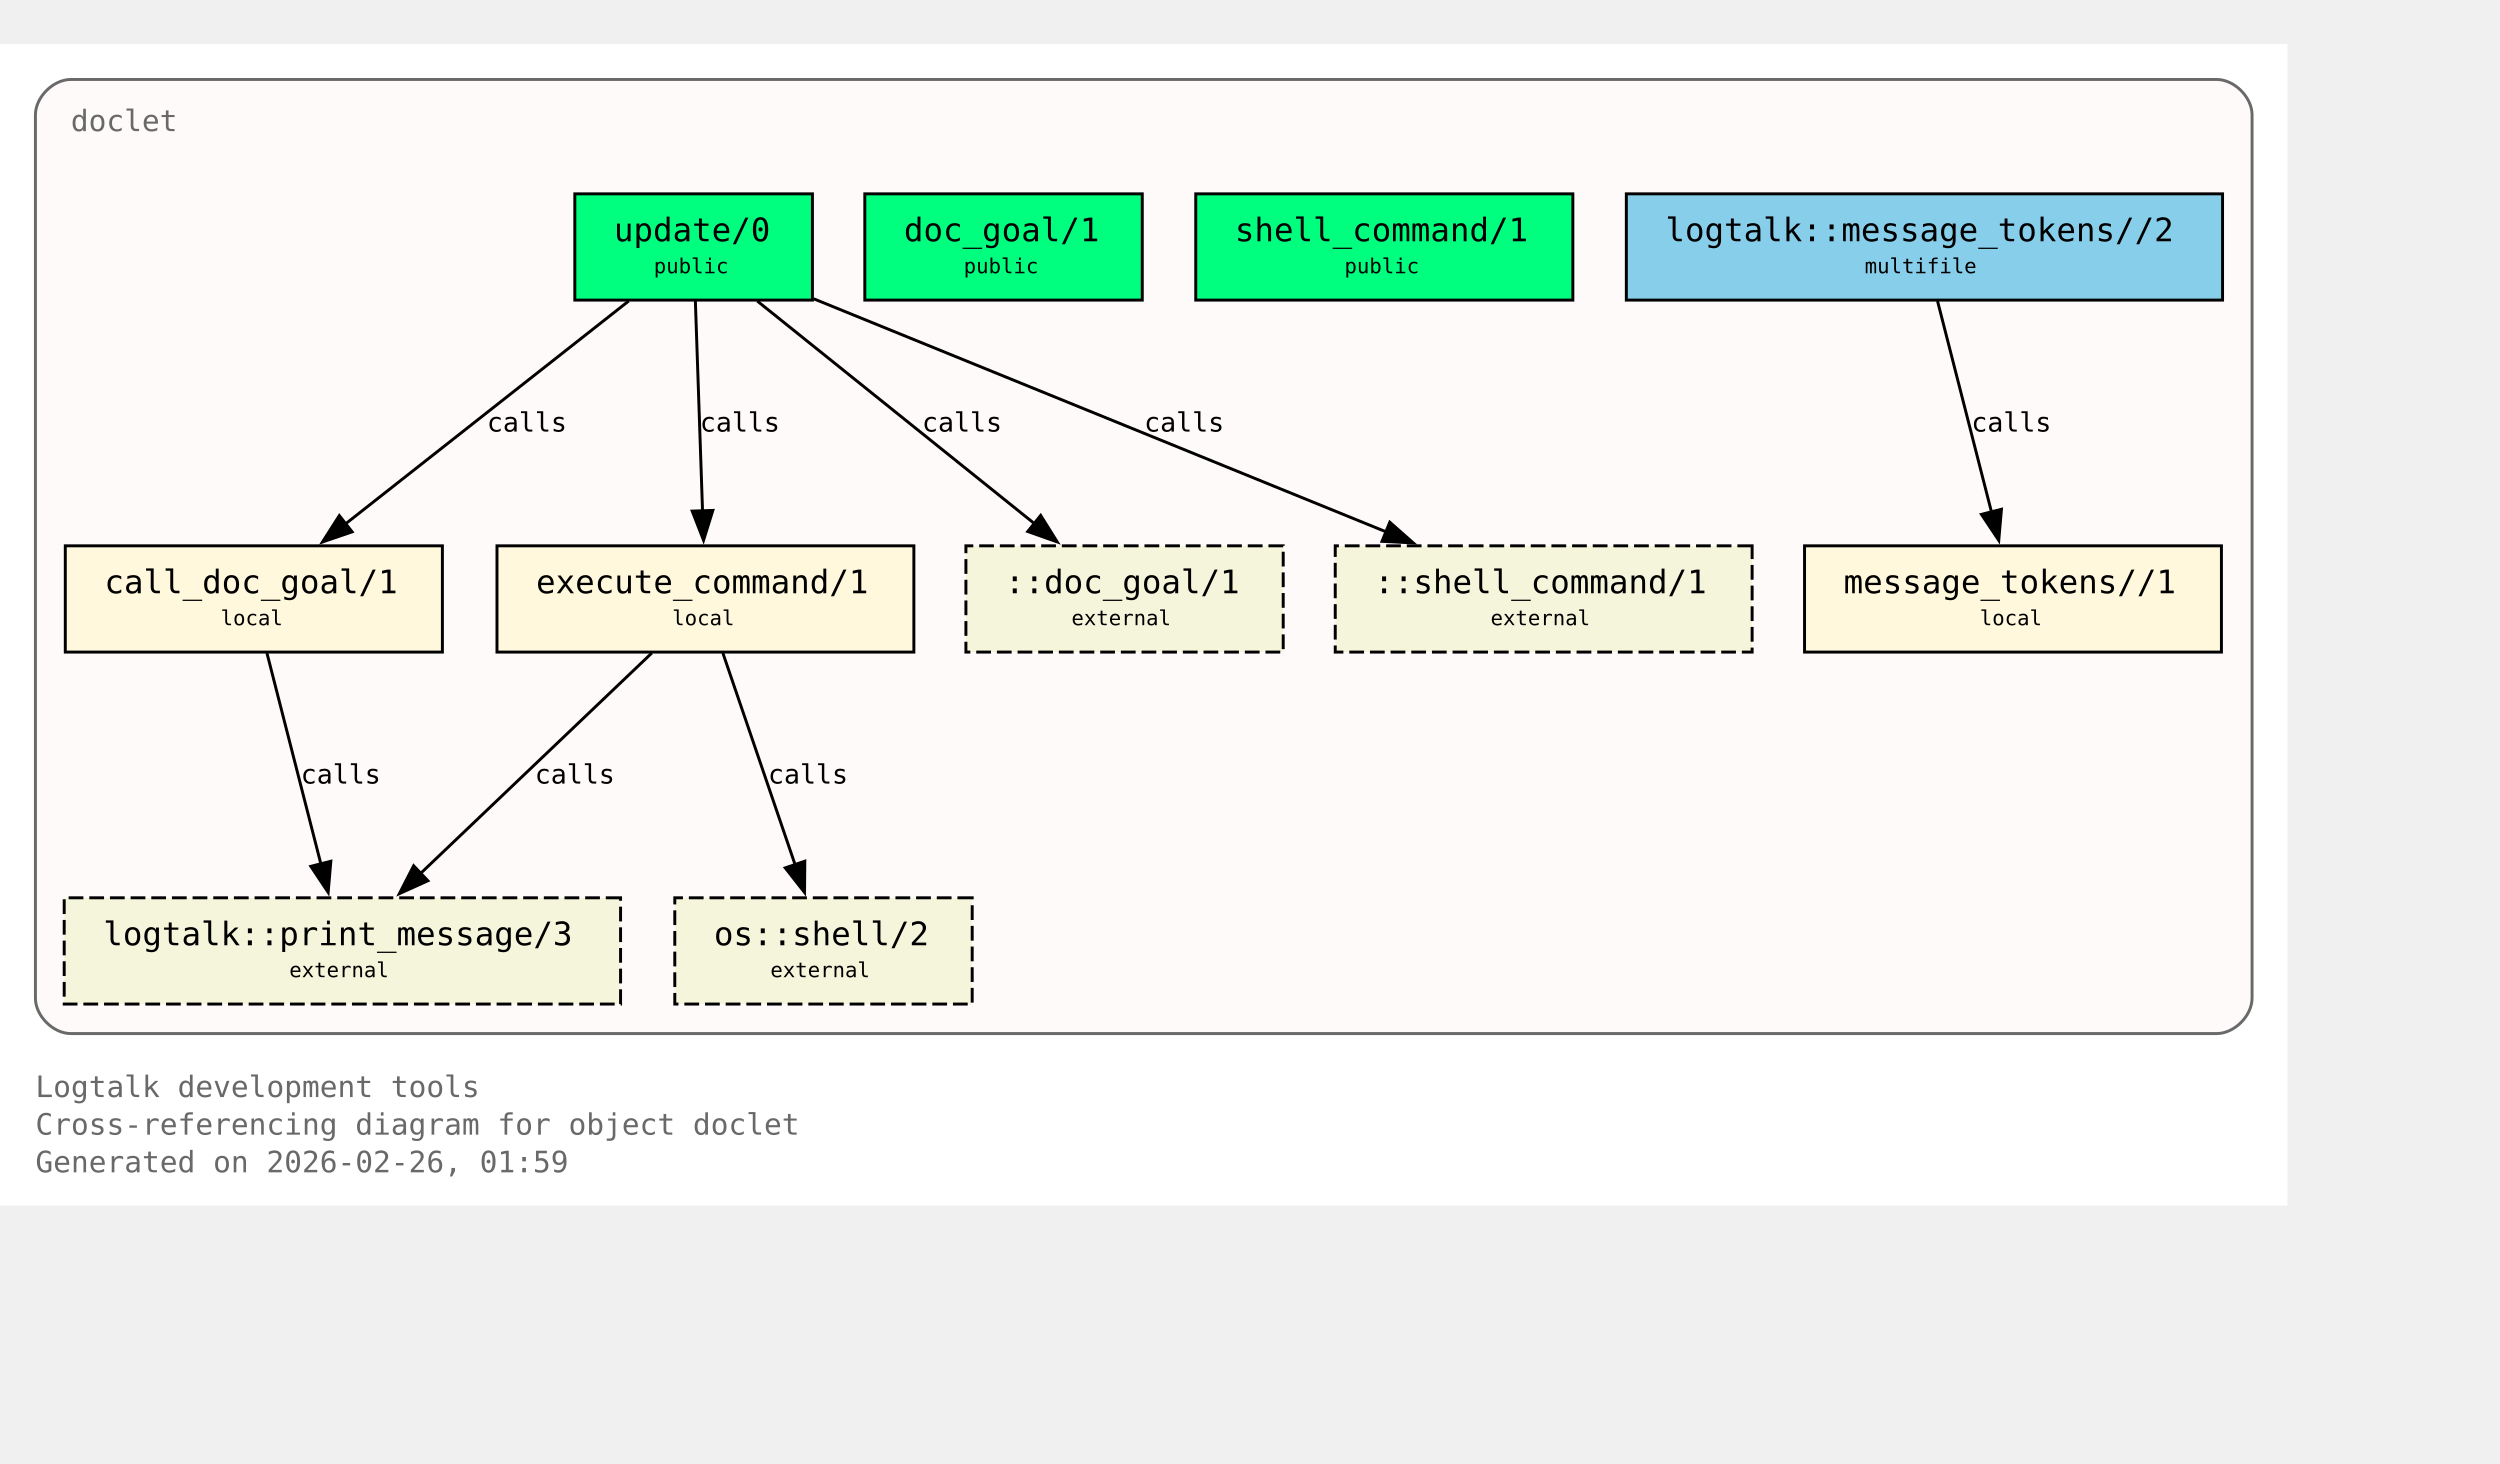
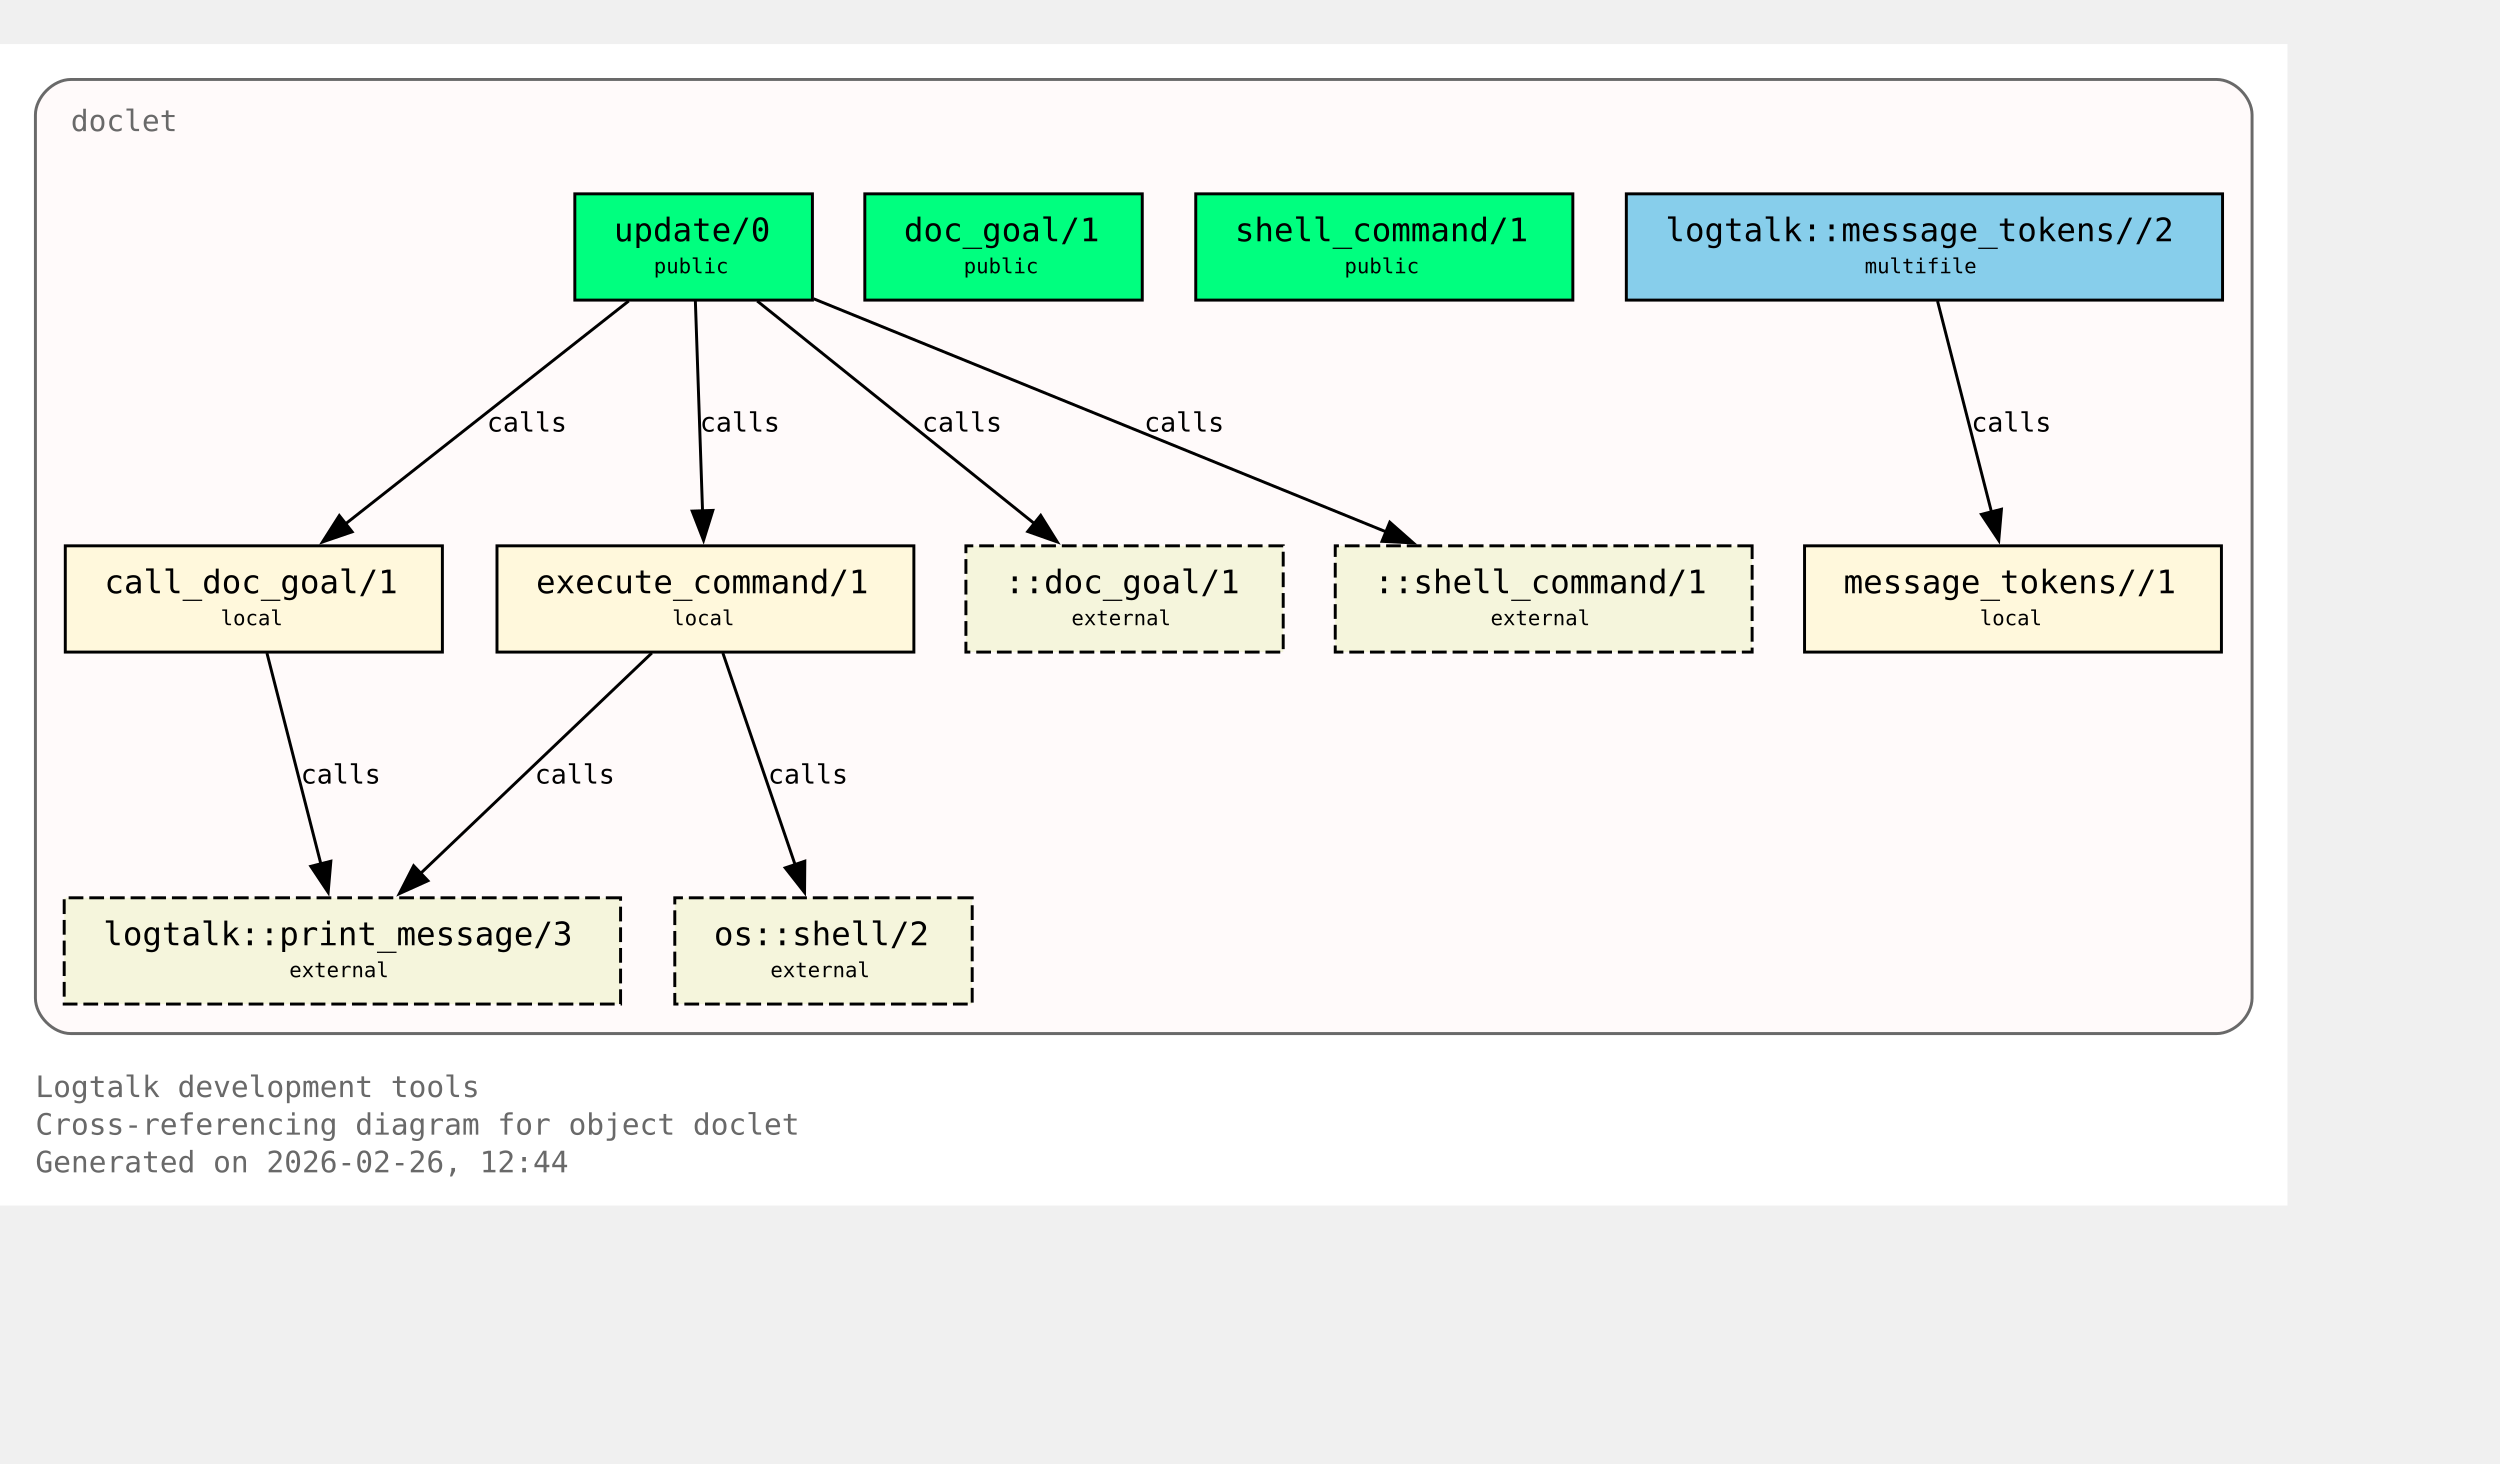
<svg xmlns="http://www.w3.org/2000/svg" xmlns:xlink="http://www.w3.org/1999/xlink" width="919pt" height="538pt" viewBox="72.00 72.00 847.00 466.00">
  <g id="graph0" class="graph" transform="scale(1 1) rotate(0) translate(76 461.5)">
    <polygon fill="white" stroke="none" points="-4,4 -4,-389.5 771,-389.5 771,4 -4,4" />
    <text xml:space="preserve" text-anchor="start" x="8" y="-32.75" font-family="Monospace" font-size="10.00" fill="dimgray">Logtalk development tools</text>
    <text xml:space="preserve" text-anchor="start" x="8" y="-20" font-family="Monospace" font-size="10.00" fill="dimgray">Cross-referencing diagram for object doclet</text>
-     <text xml:space="preserve" text-anchor="start" x="8" y="-7.25" font-family="Monospace" font-size="10.00" fill="dimgray">Generated on 2026-02-26, 01:59</text>
+     <text xml:space="preserve" text-anchor="start" x="8" y="-7.25" font-family="Monospace" font-size="10.00" fill="dimgray">Generated on 2026-02-26, 12:44</text>
    <g id="clust1" class="cluster">
      <g id="a_clust1">
        <a xlink:title="doclet">
          <path fill="snow" stroke="dimgray" d="M20,-54.25C20,-54.25 747,-54.25 747,-54.25 753,-54.25 759,-60.25 759,-66.25 759,-66.25 759,-365.5 759,-365.5 759,-371.5 753,-377.5 747,-377.5 747,-377.5 20,-377.5 20,-377.5 14,-377.5 8,-371.5 8,-365.5 8,-365.5 8,-66.25 8,-66.25 8,-60.25 14,-54.25 20,-54.25" />
          <g id="a_clust1_0">
-             <a xlink:href="https://github.com/LogtalkDotOrg/logtalk3/tree/2a44deed89d2925216f0af64252473499b28fe9b/tools/doclet/doclet.lgt#L22" xlink:title="https://github.com/LogtalkDotOrg/logtalk3/tree/2a44deed89d2925216f0af64252473499b28fe9b/tools/doclet/doclet.lgt#L22">
+             <a xlink:href="https://github.com/LogtalkDotOrg/logtalk3/tree/f94146ca70935280c6fdeb14a7266e3e03b4f66b/tools/doclet/doclet.lgt#L22" xlink:title="https://github.com/LogtalkDotOrg/logtalk3/tree/f94146ca70935280c6fdeb14a7266e3e03b4f66b/tools/doclet/doclet.lgt#L22">
              <text xml:space="preserve" text-anchor="start" x="20" y="-360" font-family="Monospace" font-size="10.00" fill="dimgray">doclet</text>
            </a>
          </g>
        </a>
      </g>
    </g>
    <g id="node1" class="node">
      <polygon fill="springgreen" stroke="black" points="271.25,-338.75 190.75,-338.75 190.75,-302.75 271.25,-302.75 271.25,-338.75" />
      <text xml:space="preserve" text-anchor="start" x="198.75" y="-323.45" font-family="Monospace" font-size="9.00"> </text>
      <g id="a_node1_1">
-         <a xlink:href="https://github.com/LogtalkDotOrg/logtalk3/tree/2a44deed89d2925216f0af64252473499b28fe9b/tools/doclet/doclet.lgt#L40" xlink:title="https://github.com/LogtalkDotOrg/logtalk3/tree/2a44deed89d2925216f0af64252473499b28fe9b/tools/doclet/doclet.lgt#L40">
+         <a xlink:href="https://github.com/LogtalkDotOrg/logtalk3/tree/f94146ca70935280c6fdeb14a7266e3e03b4f66b/tools/doclet/doclet.lgt#L40" xlink:title="https://github.com/LogtalkDotOrg/logtalk3/tree/f94146ca70935280c6fdeb14a7266e3e03b4f66b/tools/doclet/doclet.lgt#L40">
          <text xml:space="preserve" text-anchor="start" x="204" y="-322.68" font-family="Monospace" font-size="11.00">update/0</text>
        </a>
      </g>
      <text xml:space="preserve" text-anchor="start" x="258" y="-323.45" font-family="Monospace" font-size="9.00"> </text>
      <text xml:space="preserve" text-anchor="start" x="198.75" y="-311.07" font-family="Monospace" font-size="9.00"> </text>
      <text xml:space="preserve" text-anchor="start" x="217.5" y="-311.85" font-family="Monospace" font-size="7.00">public</text>
      <text xml:space="preserve" text-anchor="start" x="258" y="-311.07" font-family="Monospace" font-size="9.00"> </text>
    </g>
    <g id="node4" class="node">
      <polygon fill="cornsilk" stroke="black" points="145.88,-219.5 18.12,-219.5 18.12,-183.5 145.88,-183.5 145.88,-219.5" />
      <text xml:space="preserve" text-anchor="start" x="26.12" y="-204.2" font-family="Monospace" font-size="9.00"> </text>
      <g id="a_node4_2">
-         <a xlink:href="https://github.com/LogtalkDotOrg/logtalk3/tree/2a44deed89d2925216f0af64252473499b28fe9b/tools/doclet/doclet.lgt#L73" xlink:title="https://github.com/LogtalkDotOrg/logtalk3/tree/2a44deed89d2925216f0af64252473499b28fe9b/tools/doclet/doclet.lgt#L73">
+         <a xlink:href="https://github.com/LogtalkDotOrg/logtalk3/tree/f94146ca70935280c6fdeb14a7266e3e03b4f66b/tools/doclet/doclet.lgt#L73" xlink:title="https://github.com/LogtalkDotOrg/logtalk3/tree/f94146ca70935280c6fdeb14a7266e3e03b4f66b/tools/doclet/doclet.lgt#L73">
          <text xml:space="preserve" text-anchor="start" x="31.38" y="-203.43" font-family="Monospace" font-size="11.00">call_doc_goal/1</text>
        </a>
      </g>
      <text xml:space="preserve" text-anchor="start" x="132.62" y="-204.2" font-family="Monospace" font-size="9.00"> </text>
      <text xml:space="preserve" text-anchor="start" x="26.12" y="-191.82" font-family="Monospace" font-size="9.00"> </text>
      <text xml:space="preserve" text-anchor="start" x="70.75" y="-192.6" font-family="Monospace" font-size="7.00">local</text>
      <text xml:space="preserve" text-anchor="start" x="132.62" y="-191.82" font-family="Monospace" font-size="9.00"> </text>
    </g>
    <g id="edge1" class="edge">
      <g id="a_edge1">
-         <a xlink:href="https://github.com/LogtalkDotOrg/logtalk3/tree/2a44deed89d2925216f0af64252473499b28fe9b/tools/doclet/doclet.lgt#L60" xlink:title="calls">
+         <a xlink:href="https://github.com/LogtalkDotOrg/logtalk3/tree/f94146ca70935280c6fdeb14a7266e3e03b4f66b/tools/doclet/doclet.lgt#L60" xlink:title="calls">
          <path fill="none" stroke="black" d="M209.01,-302.45C183.59,-282.45 141.58,-249.38 112.89,-226.8" />
          <polygon fill="black" stroke="black" points="115.29,-224.24 105.27,-220.81 110.96,-229.74 115.29,-224.24" />
        </a>
      </g>
      <g id="a_edge1-label">
-         <a xlink:href="https://github.com/LogtalkDotOrg/logtalk3/tree/2a44deed89d2925216f0af64252473499b28fe9b/tools/doclet/doclet.lgt#L60" xlink:title="https://github.com/LogtalkDotOrg/logtalk3/tree/2a44deed89d2925216f0af64252473499b28fe9b/tools/doclet/doclet.lgt#L60">
+         <a xlink:href="https://github.com/LogtalkDotOrg/logtalk3/tree/f94146ca70935280c6fdeb14a7266e3e03b4f66b/tools/doclet/doclet.lgt#L60" xlink:title="https://github.com/LogtalkDotOrg/logtalk3/tree/f94146ca70935280c6fdeb14a7266e3e03b4f66b/tools/doclet/doclet.lgt#L60">
          <text xml:space="preserve" text-anchor="start" x="160.97" y="-258.2" font-family="Monospace" font-size="9.00">calls</text>
        </a>
      </g>
    </g>
    <g id="node5" class="node">
      <polygon fill="cornsilk" stroke="black" points="305.62,-219.5 164.38,-219.5 164.38,-183.5 305.62,-183.5 305.62,-219.5" />
      <text xml:space="preserve" text-anchor="start" x="172.38" y="-204.2" font-family="Monospace" font-size="9.00"> </text>
      <g id="a_node5_3">
-         <a xlink:href="https://github.com/LogtalkDotOrg/logtalk3/tree/2a44deed89d2925216f0af64252473499b28fe9b/tools/doclet/doclet.lgt#L85" xlink:title="https://github.com/LogtalkDotOrg/logtalk3/tree/2a44deed89d2925216f0af64252473499b28fe9b/tools/doclet/doclet.lgt#L85">
+         <a xlink:href="https://github.com/LogtalkDotOrg/logtalk3/tree/f94146ca70935280c6fdeb14a7266e3e03b4f66b/tools/doclet/doclet.lgt#L85" xlink:title="https://github.com/LogtalkDotOrg/logtalk3/tree/f94146ca70935280c6fdeb14a7266e3e03b4f66b/tools/doclet/doclet.lgt#L85">
          <text xml:space="preserve" text-anchor="start" x="177.62" y="-203.43" font-family="Monospace" font-size="11.00">execute_command/1</text>
        </a>
      </g>
      <text xml:space="preserve" text-anchor="start" x="292.38" y="-204.2" font-family="Monospace" font-size="9.00"> </text>
      <text xml:space="preserve" text-anchor="start" x="172.38" y="-191.82" font-family="Monospace" font-size="9.00"> </text>
      <text xml:space="preserve" text-anchor="start" x="223.75" y="-192.6" font-family="Monospace" font-size="7.00">local</text>
      <text xml:space="preserve" text-anchor="start" x="292.38" y="-191.82" font-family="Monospace" font-size="9.00"> </text>
    </g>
    <g id="edge2" class="edge">
      <g id="a_edge2">
-         <a xlink:href="https://github.com/LogtalkDotOrg/logtalk3/tree/2a44deed89d2925216f0af64252473499b28fe9b/tools/doclet/doclet.lgt#L60" xlink:title="calls">
+         <a xlink:href="https://github.com/LogtalkDotOrg/logtalk3/tree/f94146ca70935280c6fdeb14a7266e3e03b4f66b/tools/doclet/doclet.lgt#L60" xlink:title="calls">
          <path fill="none" stroke="black" d="M231.59,-302.45C232.23,-283.75 233.26,-253.62 234.02,-231.33" />
          <polygon fill="black" stroke="black" points="237.51,-231.5 234.36,-221.38 230.52,-231.26 237.51,-231.5" />
        </a>
      </g>
      <g id="a_edge2-label">
-         <a xlink:href="https://github.com/LogtalkDotOrg/logtalk3/tree/2a44deed89d2925216f0af64252473499b28fe9b/tools/doclet/doclet.lgt#L60" xlink:title="https://github.com/LogtalkDotOrg/logtalk3/tree/2a44deed89d2925216f0af64252473499b28fe9b/tools/doclet/doclet.lgt#L60">
+         <a xlink:href="https://github.com/LogtalkDotOrg/logtalk3/tree/f94146ca70935280c6fdeb14a7266e3e03b4f66b/tools/doclet/doclet.lgt#L60" xlink:title="https://github.com/LogtalkDotOrg/logtalk3/tree/f94146ca70935280c6fdeb14a7266e3e03b4f66b/tools/doclet/doclet.lgt#L60">
          <text xml:space="preserve" text-anchor="start" x="233.12" y="-258.2" font-family="Monospace" font-size="9.00">calls</text>
        </a>
      </g>
    </g>
    <g id="node10" class="node">
      <polygon fill="beige" stroke="black" stroke-dasharray="5,2" points="430.75,-219.5 323.25,-219.5 323.25,-183.5 430.75,-183.5 430.75,-219.5" />
      <text xml:space="preserve" text-anchor="start" x="331.25" y="-204.2" font-family="Monospace" font-size="9.00"> </text>
      <text xml:space="preserve" text-anchor="start" x="336.5" y="-203.43" font-family="Monospace" font-size="11.00">::doc_goal/1</text>
      <text xml:space="preserve" text-anchor="start" x="417.5" y="-204.2" font-family="Monospace" font-size="9.00"> </text>
      <text xml:space="preserve" text-anchor="start" x="331.25" y="-191.82" font-family="Monospace" font-size="9.00"> </text>
      <text xml:space="preserve" text-anchor="start" x="359" y="-192.6" font-family="Monospace" font-size="7.00">external</text>
      <text xml:space="preserve" text-anchor="start" x="417.5" y="-191.82" font-family="Monospace" font-size="9.00"> </text>
    </g>
    <g id="edge4" class="edge">
      <g id="a_edge4">
-         <a xlink:href="https://github.com/LogtalkDotOrg/logtalk3/tree/2a44deed89d2925216f0af64252473499b28fe9b/tools/doclet/doclet.lgt#L60" xlink:title="calls">
+         <a xlink:href="https://github.com/LogtalkDotOrg/logtalk3/tree/f94146ca70935280c6fdeb14a7266e3e03b4f66b/tools/doclet/doclet.lgt#L60" xlink:title="calls">
          <path fill="none" stroke="black" d="M252.54,-302.45C277.45,-282.45 318.62,-249.38 346.74,-226.8" />
          <polygon fill="black" stroke="black" points="348.58,-229.81 354.19,-220.82 344.2,-224.35 348.58,-229.81" />
        </a>
      </g>
      <g id="a_edge4-label">
-         <a xlink:href="https://github.com/LogtalkDotOrg/logtalk3/tree/2a44deed89d2925216f0af64252473499b28fe9b/tools/doclet/doclet.lgt#L60" xlink:title="https://github.com/LogtalkDotOrg/logtalk3/tree/2a44deed89d2925216f0af64252473499b28fe9b/tools/doclet/doclet.lgt#L60">
+         <a xlink:href="https://github.com/LogtalkDotOrg/logtalk3/tree/f94146ca70935280c6fdeb14a7266e3e03b4f66b/tools/doclet/doclet.lgt#L60" xlink:title="https://github.com/LogtalkDotOrg/logtalk3/tree/f94146ca70935280c6fdeb14a7266e3e03b4f66b/tools/doclet/doclet.lgt#L60">
          <text xml:space="preserve" text-anchor="start" x="308.38" y="-258.2" font-family="Monospace" font-size="9.00">calls</text>
        </a>
      </g>
    </g>
    <g id="node11" class="node">
      <polygon fill="beige" stroke="black" stroke-dasharray="5,2" points="589.62,-219.5 448.38,-219.5 448.38,-183.5 589.62,-183.5 589.62,-219.5" />
      <text xml:space="preserve" text-anchor="start" x="456.38" y="-204.2" font-family="Monospace" font-size="9.00"> </text>
      <text xml:space="preserve" text-anchor="start" x="461.62" y="-203.43" font-family="Monospace" font-size="11.00">::shell_command/1</text>
      <text xml:space="preserve" text-anchor="start" x="576.38" y="-204.2" font-family="Monospace" font-size="9.00"> </text>
      <text xml:space="preserve" text-anchor="start" x="456.38" y="-191.82" font-family="Monospace" font-size="9.00"> </text>
      <text xml:space="preserve" text-anchor="start" x="501" y="-192.6" font-family="Monospace" font-size="7.00">external</text>
      <text xml:space="preserve" text-anchor="start" x="576.38" y="-191.82" font-family="Monospace" font-size="9.00"> </text>
    </g>
    <g id="edge5" class="edge">
      <g id="a_edge5">
-         <a xlink:href="https://github.com/LogtalkDotOrg/logtalk3/tree/2a44deed89d2925216f0af64252473499b28fe9b/tools/doclet/doclet.lgt#L60" xlink:title="calls">
+         <a xlink:href="https://github.com/LogtalkDotOrg/logtalk3/tree/f94146ca70935280c6fdeb14a7266e3e03b4f66b/tools/doclet/doclet.lgt#L60" xlink:title="calls">
          <path fill="none" stroke="black" d="M271.65,-303.2C322.49,-282.5 409.65,-247.02 465.76,-224.17" />
          <polygon fill="black" stroke="black" points="466.86,-227.5 474.81,-220.49 464.22,-221.02 466.86,-227.5" />
        </a>
      </g>
      <g id="a_edge5-label">
-         <a xlink:href="https://github.com/LogtalkDotOrg/logtalk3/tree/2a44deed89d2925216f0af64252473499b28fe9b/tools/doclet/doclet.lgt#L60" xlink:title="https://github.com/LogtalkDotOrg/logtalk3/tree/2a44deed89d2925216f0af64252473499b28fe9b/tools/doclet/doclet.lgt#L60">
+         <a xlink:href="https://github.com/LogtalkDotOrg/logtalk3/tree/f94146ca70935280c6fdeb14a7266e3e03b4f66b/tools/doclet/doclet.lgt#L60" xlink:title="https://github.com/LogtalkDotOrg/logtalk3/tree/f94146ca70935280c6fdeb14a7266e3e03b4f66b/tools/doclet/doclet.lgt#L60">
          <text xml:space="preserve" text-anchor="start" x="383.64" y="-258.2" font-family="Monospace" font-size="9.00">calls</text>
        </a>
      </g>
    </g>
    <g id="node2" class="node">
      <polygon fill="springgreen" stroke="black" points="383,-338.75 289,-338.75 289,-302.75 383,-302.75 383,-338.75" />
      <text xml:space="preserve" text-anchor="start" x="297" y="-323.45" font-family="Monospace" font-size="9.00"> </text>
      <g id="a_node2_4">
-         <a xlink:href="https://github.com/LogtalkDotOrg/logtalk3/tree/2a44deed89d2925216f0af64252473499b28fe9b/tools/doclet/doclet.lgt#L46" xlink:title="https://github.com/LogtalkDotOrg/logtalk3/tree/2a44deed89d2925216f0af64252473499b28fe9b/tools/doclet/doclet.lgt#L46">
+         <a xlink:href="https://github.com/LogtalkDotOrg/logtalk3/tree/f94146ca70935280c6fdeb14a7266e3e03b4f66b/tools/doclet/doclet.lgt#L46" xlink:title="https://github.com/LogtalkDotOrg/logtalk3/tree/f94146ca70935280c6fdeb14a7266e3e03b4f66b/tools/doclet/doclet.lgt#L46">
          <text xml:space="preserve" text-anchor="start" x="302.25" y="-322.68" font-family="Monospace" font-size="11.00">doc_goal/1</text>
        </a>
      </g>
      <text xml:space="preserve" text-anchor="start" x="369.75" y="-323.45" font-family="Monospace" font-size="9.00"> </text>
      <text xml:space="preserve" text-anchor="start" x="297" y="-311.07" font-family="Monospace" font-size="9.00"> </text>
      <text xml:space="preserve" text-anchor="start" x="322.5" y="-311.85" font-family="Monospace" font-size="7.00">public</text>
      <text xml:space="preserve" text-anchor="start" x="369.75" y="-311.07" font-family="Monospace" font-size="9.00"> </text>
    </g>
    <g id="node3" class="node">
      <polygon fill="springgreen" stroke="black" points="528.88,-338.75 401.12,-338.75 401.12,-302.75 528.88,-302.75 528.88,-338.75" />
      <text xml:space="preserve" text-anchor="start" x="409.12" y="-323.45" font-family="Monospace" font-size="9.00"> </text>
      <g id="a_node3_5">
-         <a xlink:href="https://github.com/LogtalkDotOrg/logtalk3/tree/2a44deed89d2925216f0af64252473499b28fe9b/tools/doclet/doclet.lgt#L53" xlink:title="https://github.com/LogtalkDotOrg/logtalk3/tree/2a44deed89d2925216f0af64252473499b28fe9b/tools/doclet/doclet.lgt#L53">
+         <a xlink:href="https://github.com/LogtalkDotOrg/logtalk3/tree/f94146ca70935280c6fdeb14a7266e3e03b4f66b/tools/doclet/doclet.lgt#L53" xlink:title="https://github.com/LogtalkDotOrg/logtalk3/tree/f94146ca70935280c6fdeb14a7266e3e03b4f66b/tools/doclet/doclet.lgt#L53">
          <text xml:space="preserve" text-anchor="start" x="414.38" y="-322.68" font-family="Monospace" font-size="11.00">shell_command/1</text>
        </a>
      </g>
      <text xml:space="preserve" text-anchor="start" x="515.62" y="-323.45" font-family="Monospace" font-size="9.00"> </text>
      <text xml:space="preserve" text-anchor="start" x="409.12" y="-311.07" font-family="Monospace" font-size="9.00"> </text>
      <text xml:space="preserve" text-anchor="start" x="451.5" y="-311.85" font-family="Monospace" font-size="7.00">public</text>
      <text xml:space="preserve" text-anchor="start" x="515.62" y="-311.07" font-family="Monospace" font-size="9.00"> </text>
    </g>
    <g id="node8" class="node">
      <polygon fill="beige" stroke="black" stroke-dasharray="5,2" points="206.25,-100.25 17.75,-100.25 17.75,-64.25 206.25,-64.25 206.25,-100.25" />
      <text xml:space="preserve" text-anchor="start" x="25.75" y="-84.95" font-family="Monospace" font-size="9.00"> </text>
      <g id="a_node8_6">
        <a xlink:href="https://logtalk.org/library/logtalk_0.html#print-message-3" xlink:title="https://logtalk.org/library/logtalk_0.html#print-message-3">
          <text xml:space="preserve" text-anchor="start" x="31" y="-84.17" font-family="Monospace" font-size="11.00">logtalk::print_message/3</text>
        </a>
      </g>
      <text xml:space="preserve" text-anchor="start" x="193" y="-84.95" font-family="Monospace" font-size="9.00"> </text>
      <text xml:space="preserve" text-anchor="start" x="25.75" y="-72.58" font-family="Monospace" font-size="9.00"> </text>
      <text xml:space="preserve" text-anchor="start" x="94" y="-73.35" font-family="Monospace" font-size="7.00">external</text>
      <text xml:space="preserve" text-anchor="start" x="193" y="-72.58" font-family="Monospace" font-size="9.00"> </text>
    </g>
    <g id="edge6" class="edge">
      <g id="a_edge6">
-         <a xlink:href="https://github.com/LogtalkDotOrg/logtalk3/tree/2a44deed89d2925216f0af64252473499b28fe9b/tools/doclet/doclet.lgt#L73" xlink:title="calls">
+         <a xlink:href="https://github.com/LogtalkDotOrg/logtalk3/tree/f94146ca70935280c6fdeb14a7266e3e03b4f66b/tools/doclet/doclet.lgt#L73" xlink:title="calls">
          <path fill="none" stroke="black" d="M86.43,-183.2C91.23,-164.41 98.99,-134.09 104.7,-111.77" />
          <polygon fill="black" stroke="black" points="108.09,-112.64 107.18,-102.09 101.31,-110.91 108.09,-112.64" />
        </a>
      </g>
      <g id="a_edge6-label">
-         <a xlink:href="https://github.com/LogtalkDotOrg/logtalk3/tree/2a44deed89d2925216f0af64252473499b28fe9b/tools/doclet/doclet.lgt#L73" xlink:title="https://github.com/LogtalkDotOrg/logtalk3/tree/2a44deed89d2925216f0af64252473499b28fe9b/tools/doclet/doclet.lgt#L73">
+         <a xlink:href="https://github.com/LogtalkDotOrg/logtalk3/tree/f94146ca70935280c6fdeb14a7266e3e03b4f66b/tools/doclet/doclet.lgt#L73" xlink:title="https://github.com/LogtalkDotOrg/logtalk3/tree/f94146ca70935280c6fdeb14a7266e3e03b4f66b/tools/doclet/doclet.lgt#L73">
          <text xml:space="preserve" text-anchor="start" x="97.9" y="-138.95" font-family="Monospace" font-size="9.00">calls</text>
        </a>
      </g>
    </g>
    <g id="edge7" class="edge">
      <g id="a_edge7">
-         <a xlink:href="https://github.com/LogtalkDotOrg/logtalk3/tree/2a44deed89d2925216f0af64252473499b28fe9b/tools/doclet/doclet.lgt#L85" xlink:title="calls">
+         <a xlink:href="https://github.com/LogtalkDotOrg/logtalk3/tree/f94146ca70935280c6fdeb14a7266e3e03b4f66b/tools/doclet/doclet.lgt#L85" xlink:title="calls">
          <path fill="none" stroke="black" d="M216.85,-183.2C196.14,-163.46 162.08,-130.99 138.42,-108.44" />
          <polygon fill="black" stroke="black" points="140.97,-106.03 131.32,-101.67 136.14,-111.1 140.97,-106.03" />
        </a>
      </g>
      <g id="a_edge7-label">
-         <a xlink:href="https://github.com/LogtalkDotOrg/logtalk3/tree/2a44deed89d2925216f0af64252473499b28fe9b/tools/doclet/doclet.lgt#L85" xlink:title="https://github.com/LogtalkDotOrg/logtalk3/tree/2a44deed89d2925216f0af64252473499b28fe9b/tools/doclet/doclet.lgt#L85">
+         <a xlink:href="https://github.com/LogtalkDotOrg/logtalk3/tree/f94146ca70935280c6fdeb14a7266e3e03b4f66b/tools/doclet/doclet.lgt#L85" xlink:title="https://github.com/LogtalkDotOrg/logtalk3/tree/f94146ca70935280c6fdeb14a7266e3e03b4f66b/tools/doclet/doclet.lgt#L85">
          <text xml:space="preserve" text-anchor="start" x="177.19" y="-138.95" font-family="Monospace" font-size="9.00">calls</text>
        </a>
      </g>
    </g>
    <g id="node9" class="node">
      <polygon fill="beige" stroke="black" stroke-dasharray="5,2" points="325.38,-100.25 224.62,-100.25 224.62,-64.25 325.38,-64.25 325.38,-100.25" />
      <text xml:space="preserve" text-anchor="start" x="232.62" y="-84.95" font-family="Monospace" font-size="9.00"> </text>
      <g id="a_node9_7">
        <a xlink:href="https://logtalk.org/library/osp_0.html#shell-2" xlink:title="https://logtalk.org/library/osp_0.html#shell-2">
          <text xml:space="preserve" text-anchor="start" x="237.88" y="-84.17" font-family="Monospace" font-size="11.00">os::shell/2</text>
        </a>
      </g>
      <text xml:space="preserve" text-anchor="start" x="312.12" y="-84.95" font-family="Monospace" font-size="9.00"> </text>
      <text xml:space="preserve" text-anchor="start" x="232.62" y="-72.58" font-family="Monospace" font-size="9.00"> </text>
      <text xml:space="preserve" text-anchor="start" x="257" y="-73.35" font-family="Monospace" font-size="7.00">external</text>
      <text xml:space="preserve" text-anchor="start" x="312.12" y="-72.58" font-family="Monospace" font-size="9.00"> </text>
    </g>
    <g id="edge8" class="edge">
      <g id="a_edge8">
-         <a xlink:href="https://github.com/LogtalkDotOrg/logtalk3/tree/2a44deed89d2925216f0af64252473499b28fe9b/tools/doclet/doclet.lgt#L85" xlink:title="calls">
+         <a xlink:href="https://github.com/LogtalkDotOrg/logtalk3/tree/f94146ca70935280c6fdeb14a7266e3e03b4f66b/tools/doclet/doclet.lgt#L85" xlink:title="calls">
          <path fill="none" stroke="black" d="M240.9,-183.2C247.34,-164.32 257.75,-133.81 265.38,-111.46" />
          <polygon fill="black" stroke="black" points="268.67,-112.65 268.58,-102.05 262.04,-110.39 268.67,-112.65" />
        </a>
      </g>
      <g id="a_edge8-label">
-         <a xlink:href="https://github.com/LogtalkDotOrg/logtalk3/tree/2a44deed89d2925216f0af64252473499b28fe9b/tools/doclet/doclet.lgt#L85" xlink:title="https://github.com/LogtalkDotOrg/logtalk3/tree/2a44deed89d2925216f0af64252473499b28fe9b/tools/doclet/doclet.lgt#L85">
+         <a xlink:href="https://github.com/LogtalkDotOrg/logtalk3/tree/f94146ca70935280c6fdeb14a7266e3e03b4f66b/tools/doclet/doclet.lgt#L85" xlink:title="https://github.com/LogtalkDotOrg/logtalk3/tree/f94146ca70935280c6fdeb14a7266e3e03b4f66b/tools/doclet/doclet.lgt#L85">
          <text xml:space="preserve" text-anchor="start" x="256.2" y="-138.95" font-family="Monospace" font-size="9.00">calls</text>
        </a>
      </g>
    </g>
    <g id="node6" class="node">
      <polygon fill="cornsilk" stroke="black" points="748.62,-219.5 607.38,-219.5 607.38,-183.5 748.62,-183.5 748.62,-219.5" />
      <text xml:space="preserve" text-anchor="start" x="615.38" y="-204.2" font-family="Monospace" font-size="9.00"> </text>
      <g id="a_node6_8">
-         <a xlink:href="https://github.com/LogtalkDotOrg/logtalk3/tree/2a44deed89d2925216f0af64252473499b28fe9b/tools/doclet/doclet.lgt#L102" xlink:title="https://github.com/LogtalkDotOrg/logtalk3/tree/2a44deed89d2925216f0af64252473499b28fe9b/tools/doclet/doclet.lgt#L102">
+         <a xlink:href="https://github.com/LogtalkDotOrg/logtalk3/tree/f94146ca70935280c6fdeb14a7266e3e03b4f66b/tools/doclet/doclet.lgt#L102" xlink:title="https://github.com/LogtalkDotOrg/logtalk3/tree/f94146ca70935280c6fdeb14a7266e3e03b4f66b/tools/doclet/doclet.lgt#L102">
          <text xml:space="preserve" text-anchor="start" x="620.62" y="-203.43" font-family="Monospace" font-size="11.00">message_tokens//1</text>
        </a>
      </g>
      <text xml:space="preserve" text-anchor="start" x="735.38" y="-204.2" font-family="Monospace" font-size="9.00"> </text>
      <text xml:space="preserve" text-anchor="start" x="615.38" y="-191.82" font-family="Monospace" font-size="9.00"> </text>
      <text xml:space="preserve" text-anchor="start" x="666.75" y="-192.6" font-family="Monospace" font-size="7.00">local</text>
      <text xml:space="preserve" text-anchor="start" x="735.38" y="-191.82" font-family="Monospace" font-size="9.00"> </text>
    </g>
    <g id="node7" class="node">
      <polygon fill="skyblue" stroke="black" points="749,-338.75 547,-338.75 547,-302.75 749,-302.75 749,-338.75" />
      <text xml:space="preserve" text-anchor="start" x="555" y="-323.45" font-family="Monospace" font-size="9.00"> </text>
      <g id="a_node7_9">
-         <a xlink:href="https://github.com/LogtalkDotOrg/logtalk3/tree/2a44deed89d2925216f0af64252473499b28fe9b/tools/doclet/doclet.lgt#L99" xlink:title="https://github.com/LogtalkDotOrg/logtalk3/tree/2a44deed89d2925216f0af64252473499b28fe9b/tools/doclet/doclet.lgt#L99">
+         <a xlink:href="https://github.com/LogtalkDotOrg/logtalk3/tree/f94146ca70935280c6fdeb14a7266e3e03b4f66b/tools/doclet/doclet.lgt#L99" xlink:title="https://github.com/LogtalkDotOrg/logtalk3/tree/f94146ca70935280c6fdeb14a7266e3e03b4f66b/tools/doclet/doclet.lgt#L99">
          <text xml:space="preserve" text-anchor="start" x="560.25" y="-322.68" font-family="Monospace" font-size="11.00">logtalk::message_tokens//2</text>
        </a>
      </g>
      <text xml:space="preserve" text-anchor="start" x="735.75" y="-323.45" font-family="Monospace" font-size="9.00"> </text>
      <text xml:space="preserve" text-anchor="start" x="555" y="-311.07" font-family="Monospace" font-size="9.00"> </text>
      <text xml:space="preserve" text-anchor="start" x="627.75" y="-311.85" font-family="Monospace" font-size="7.00">multifile</text>
      <text xml:space="preserve" text-anchor="start" x="735.75" y="-311.07" font-family="Monospace" font-size="9.00"> </text>
    </g>
    <g id="edge3" class="edge">
      <g id="a_edge3">
-         <a xlink:href="https://github.com/LogtalkDotOrg/logtalk3/tree/2a44deed89d2925216f0af64252473499b28fe9b/tools/doclet/doclet.lgt#L99" xlink:title="calls">
+         <a xlink:href="https://github.com/LogtalkDotOrg/logtalk3/tree/f94146ca70935280c6fdeb14a7266e3e03b4f66b/tools/doclet/doclet.lgt#L99" xlink:title="calls">
          <path fill="none" stroke="black" d="M652.43,-302.45C657.23,-283.66 664.99,-253.34 670.7,-231.02" />
          <polygon fill="black" stroke="black" points="674.09,-231.89 673.18,-221.34 667.31,-230.16 674.09,-231.89" />
        </a>
      </g>
      <g id="a_edge3-label">
-         <a xlink:href="https://github.com/LogtalkDotOrg/logtalk3/tree/2a44deed89d2925216f0af64252473499b28fe9b/tools/doclet/doclet.lgt#L99" xlink:title="https://github.com/LogtalkDotOrg/logtalk3/tree/2a44deed89d2925216f0af64252473499b28fe9b/tools/doclet/doclet.lgt#L99">
+         <a xlink:href="https://github.com/LogtalkDotOrg/logtalk3/tree/f94146ca70935280c6fdeb14a7266e3e03b4f66b/tools/doclet/doclet.lgt#L99" xlink:title="https://github.com/LogtalkDotOrg/logtalk3/tree/f94146ca70935280c6fdeb14a7266e3e03b4f66b/tools/doclet/doclet.lgt#L99">
          <text xml:space="preserve" text-anchor="start" x="663.9" y="-258.2" font-family="Monospace" font-size="9.00">calls</text>
        </a>
      </g>
    </g>
  </g>
</svg>
